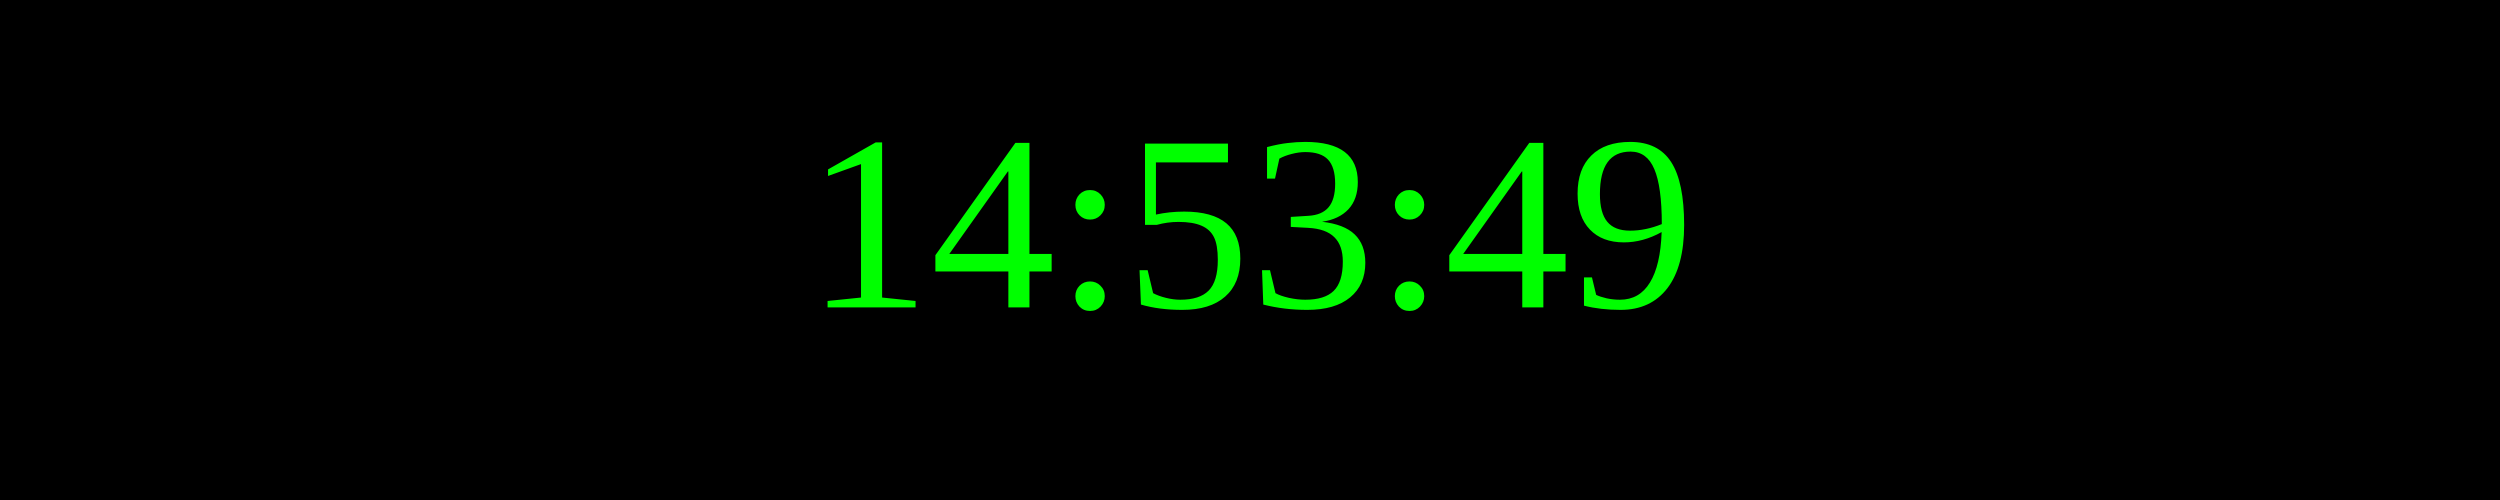
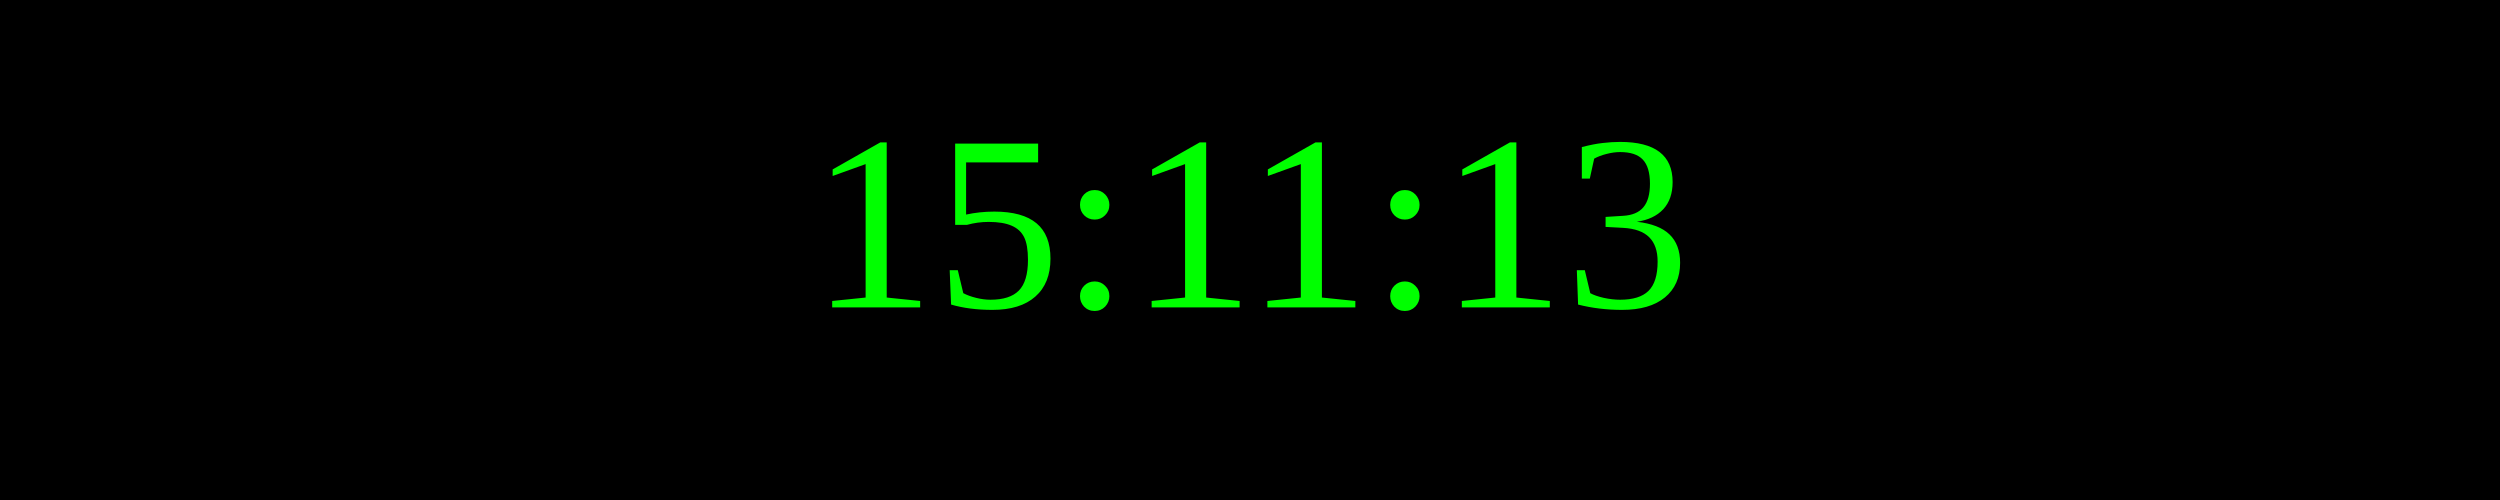
<svg xmlns="http://www.w3.org/2000/svg" width="250" height="50">
  <rect width="100%" height="100%" fill="black" />
  <text x="50%" y="50%" font-size="25" fill="lime" text-anchor="middle" dominant-baseline="middle">
- 14:53:49
+ 15:11:13
</text>
</svg>
